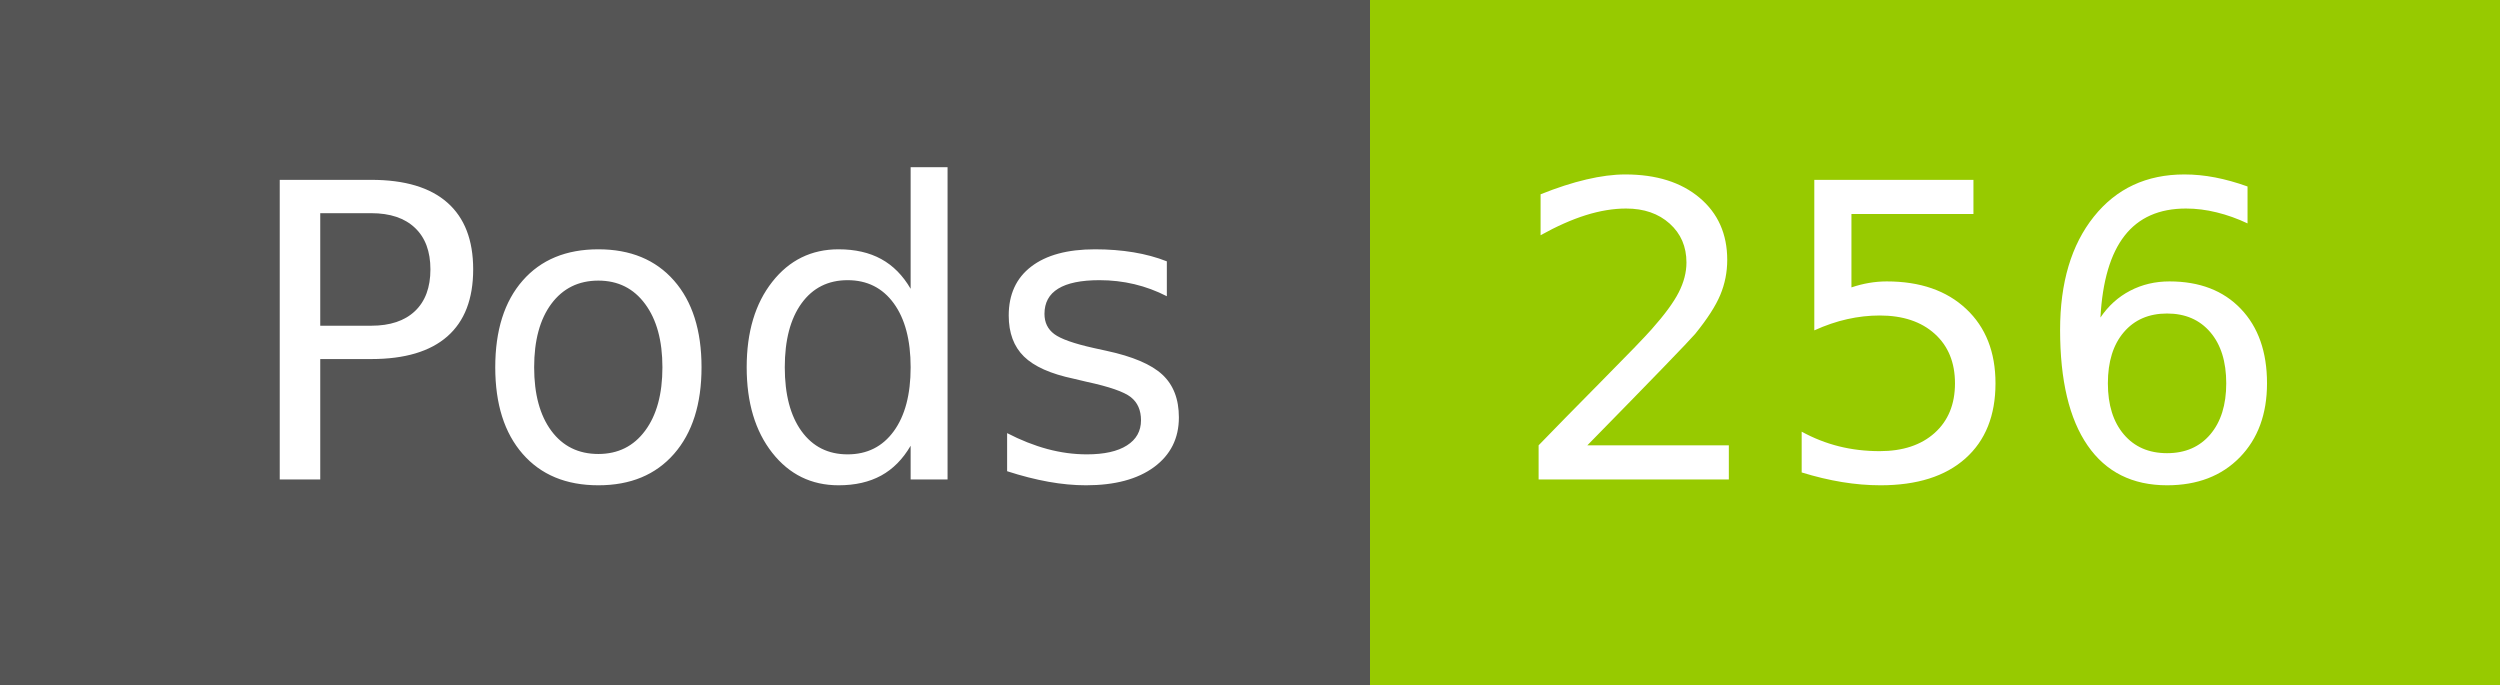
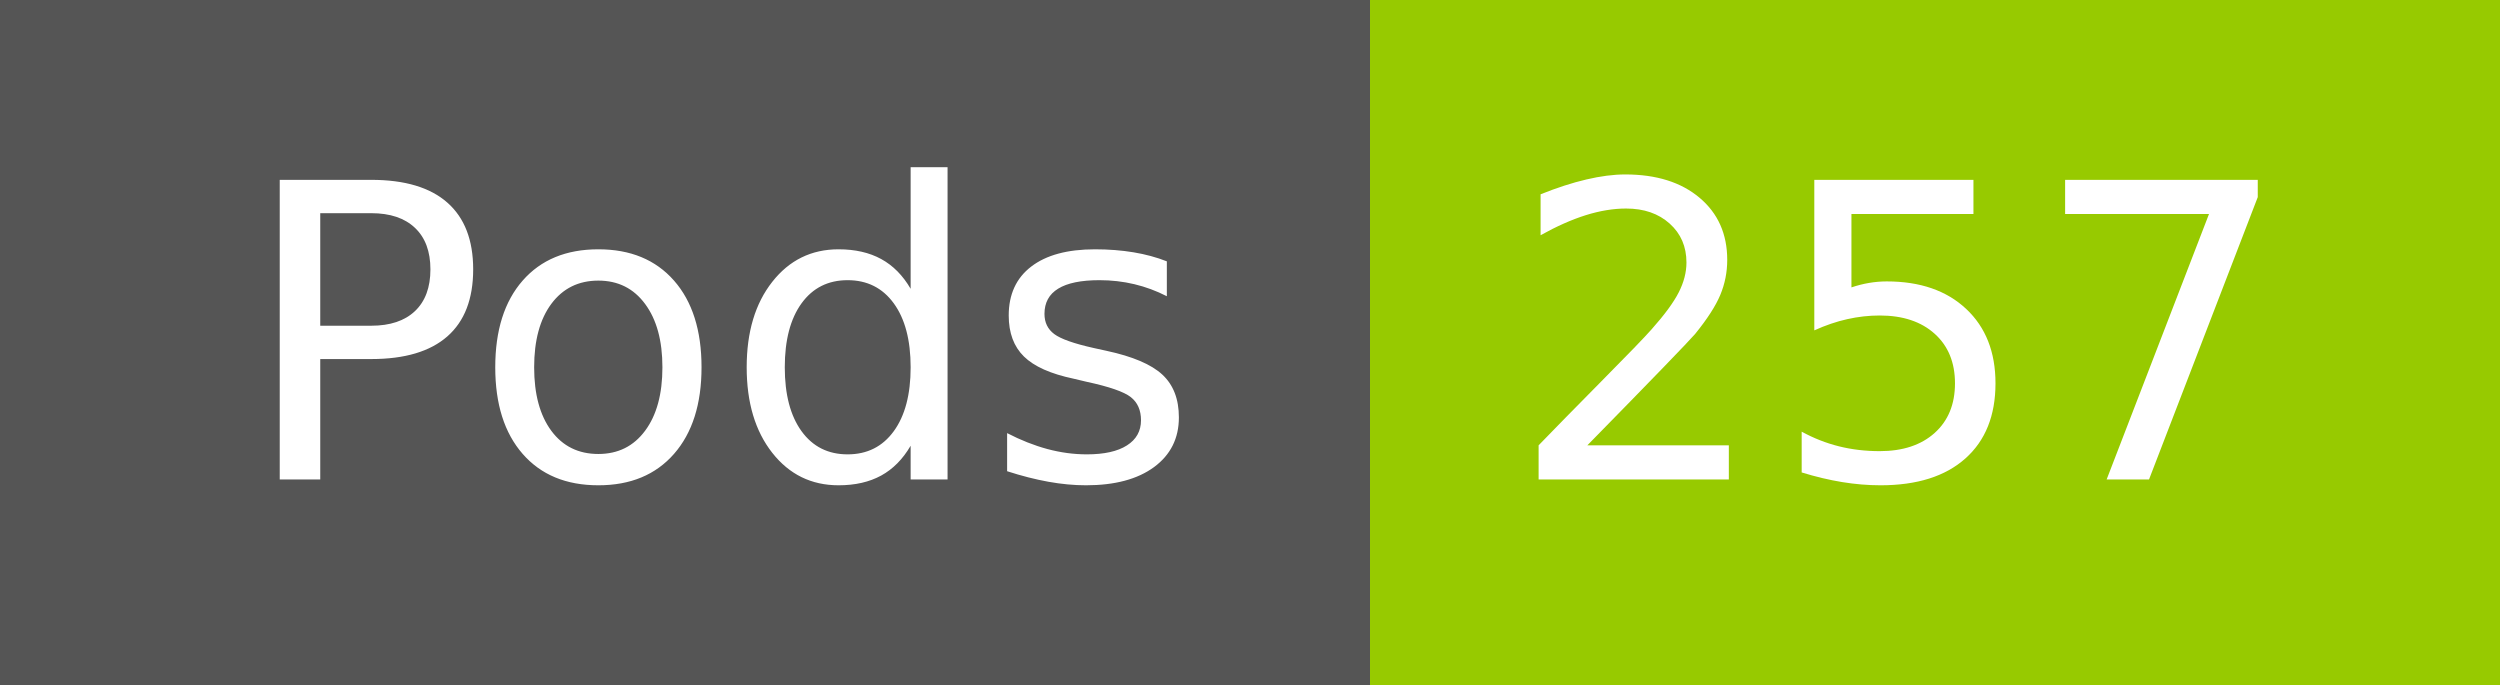
- <svg xmlns="http://www.w3.org/2000/svg" width="73" height="20" role="img" aria-label="Pods: 256">
+ <svg xmlns="http://www.w3.org/2000/svg" width="73" height="20" role="img" aria-label="Pods: 257">
  <g shape-rendering="crispEdges">
    <rect width="40" height="20" fill="#555" />
    <rect x="40" width="33" height="20" fill="#97ca00" />
  </g>
  <g fill="#fff" text-anchor="middle" font-family="Verdana,Geneva,DejaVu Sans,sans-serif" text-rendering="geometricPrecision" font-size="120">
    <text x="210" y="140" transform="scale(.1)" fill="#fff" textLength="294">Pods</text>
-     <text x="555" y="140" transform="scale(.1)" fill="#fff" textLength="228">256</text>
+     <text x="555" y="140" transform="scale(.1)" fill="#fff" textLength="228">257</text>
  </g>
</svg>
